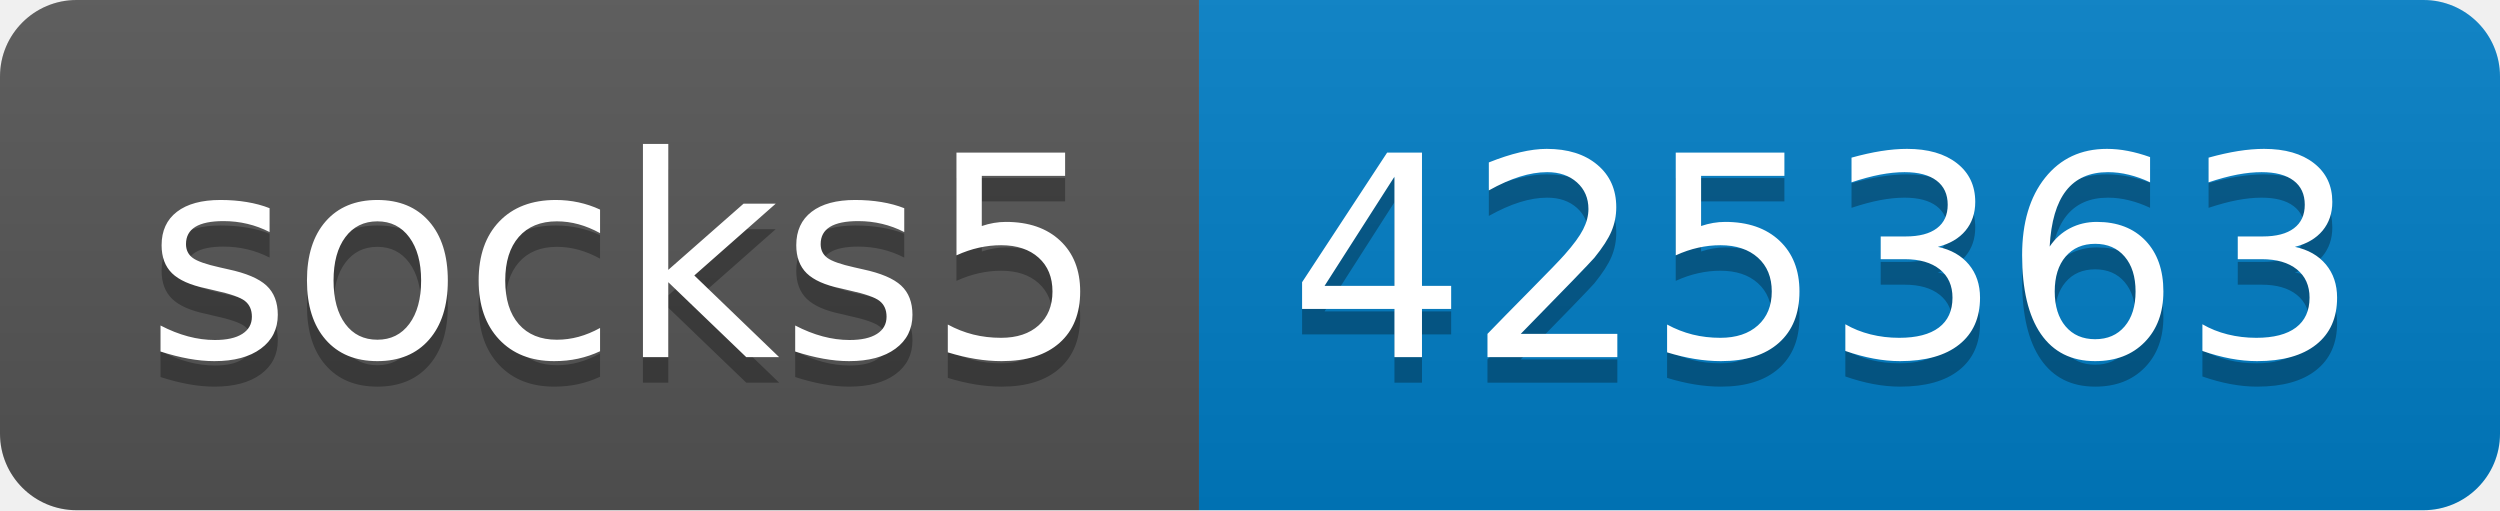
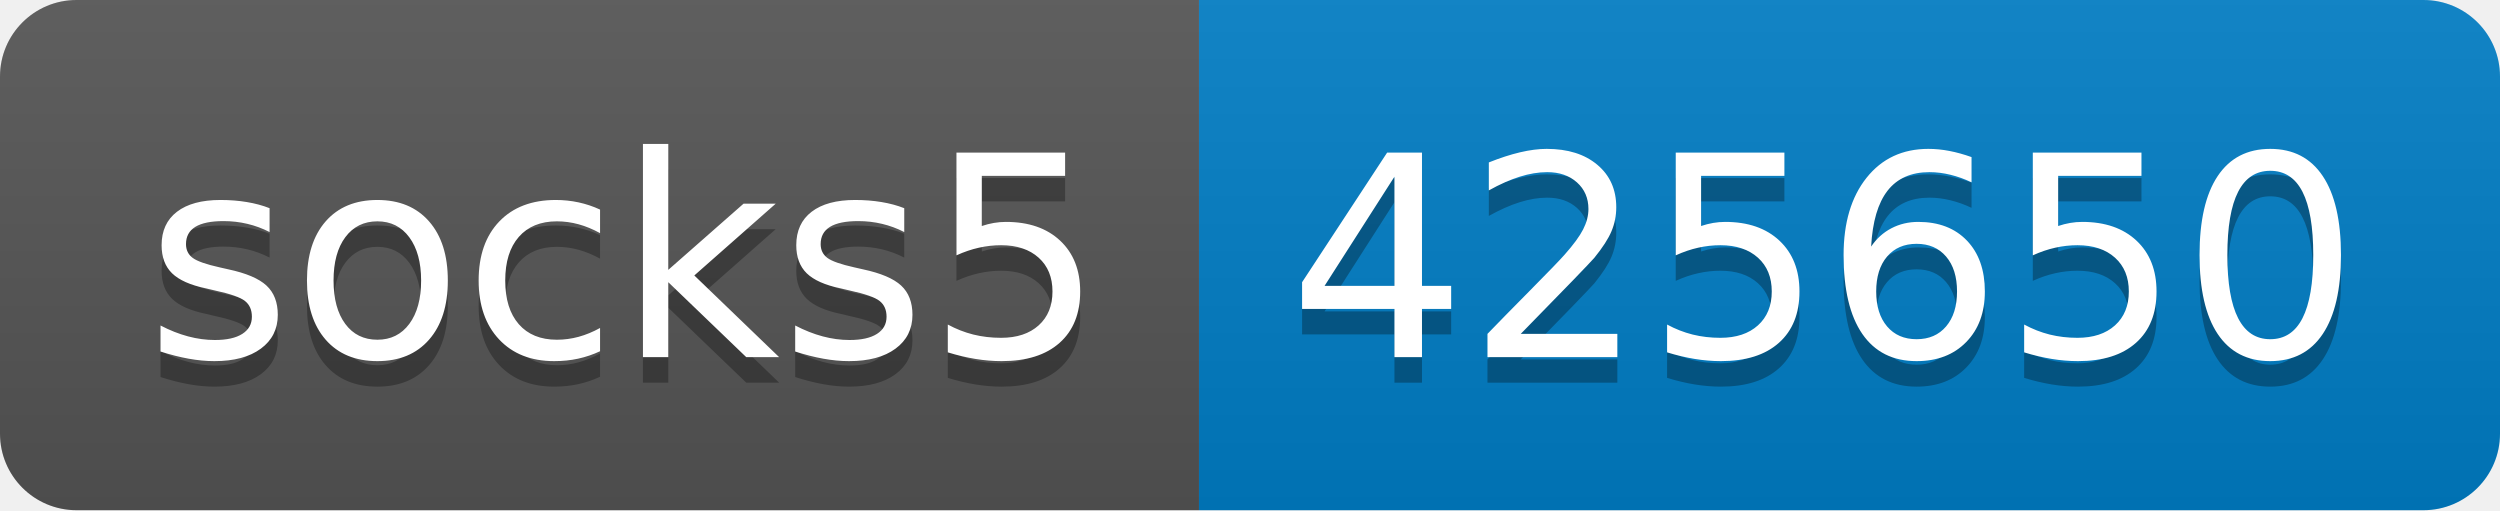
- <svg xmlns="http://www.w3.org/2000/svg" width="98" height="20" role="img" aria-label="socks5: 425363">
+ <svg xmlns="http://www.w3.org/2000/svg" width="98" height="20" role="img" aria-label="socks5: 425650">
  <linearGradient id="s" x2="0" y2="100%">
    <stop offset="0" stop-color="#bbb" stop-opacity=".1" />
    <stop offset="1" stop-opacity=".1" />
  </linearGradient>
  <clipPath id="r">
    <rect width="98" height="20" rx="3" fill="#fff" />
  </clipPath>
  <g clip-path="url(#r)">
    <rect width="47" height="20" fill="#555" />
    <rect x="47" width="51" height="20" fill="#007ec6" />
    <rect width="98" height="20" fill="url(#s)" />
  </g>
  <g fill="#fff" text-anchor="middle" font-family="Verdana,Geneva,DejaVu Sans,sans-serif" text-rendering="geometricPrecision" font-size="110">
    <text aria-hidden="true" x="245" y="150" fill="#010101" fill-opacity=".3" transform="scale(.1)" textLength="370">socks5</text>
    <text x="245" y="140" transform="scale(.1)" fill="#fff" textLength="370">socks5</text>
-     <text aria-hidden="true" x="715" y="150" fill="#010101" fill-opacity=".3" transform="scale(.1)" textLength="410">425363</text>
-     <text x="715" y="140" transform="scale(.1)" fill="#fff" textLength="410">425363</text>
+     <text aria-hidden="true" x="715" y="150" fill="#010101" fill-opacity=".3" transform="scale(.1)" textLength="410">425650</text>
+     <text x="715" y="140" transform="scale(.1)" fill="#fff" textLength="410">425650</text>
  </g>
</svg>
